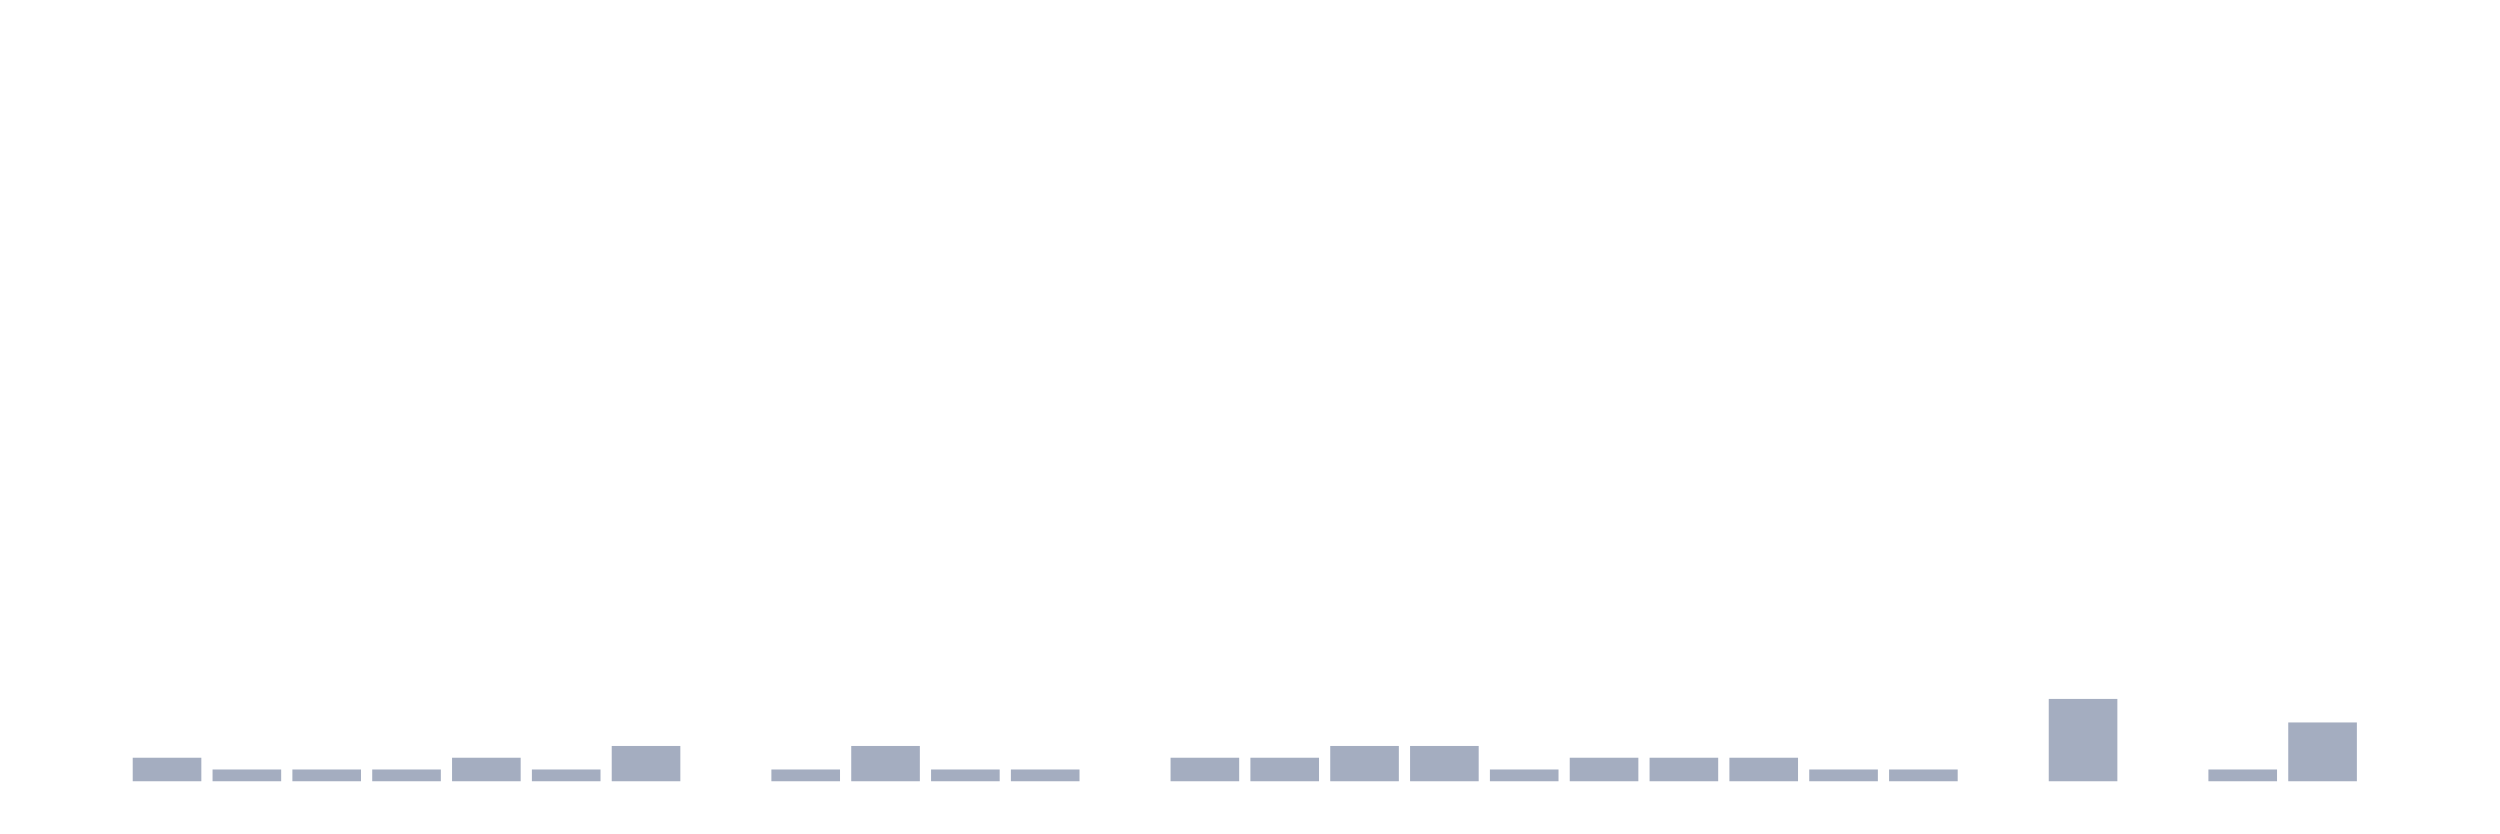
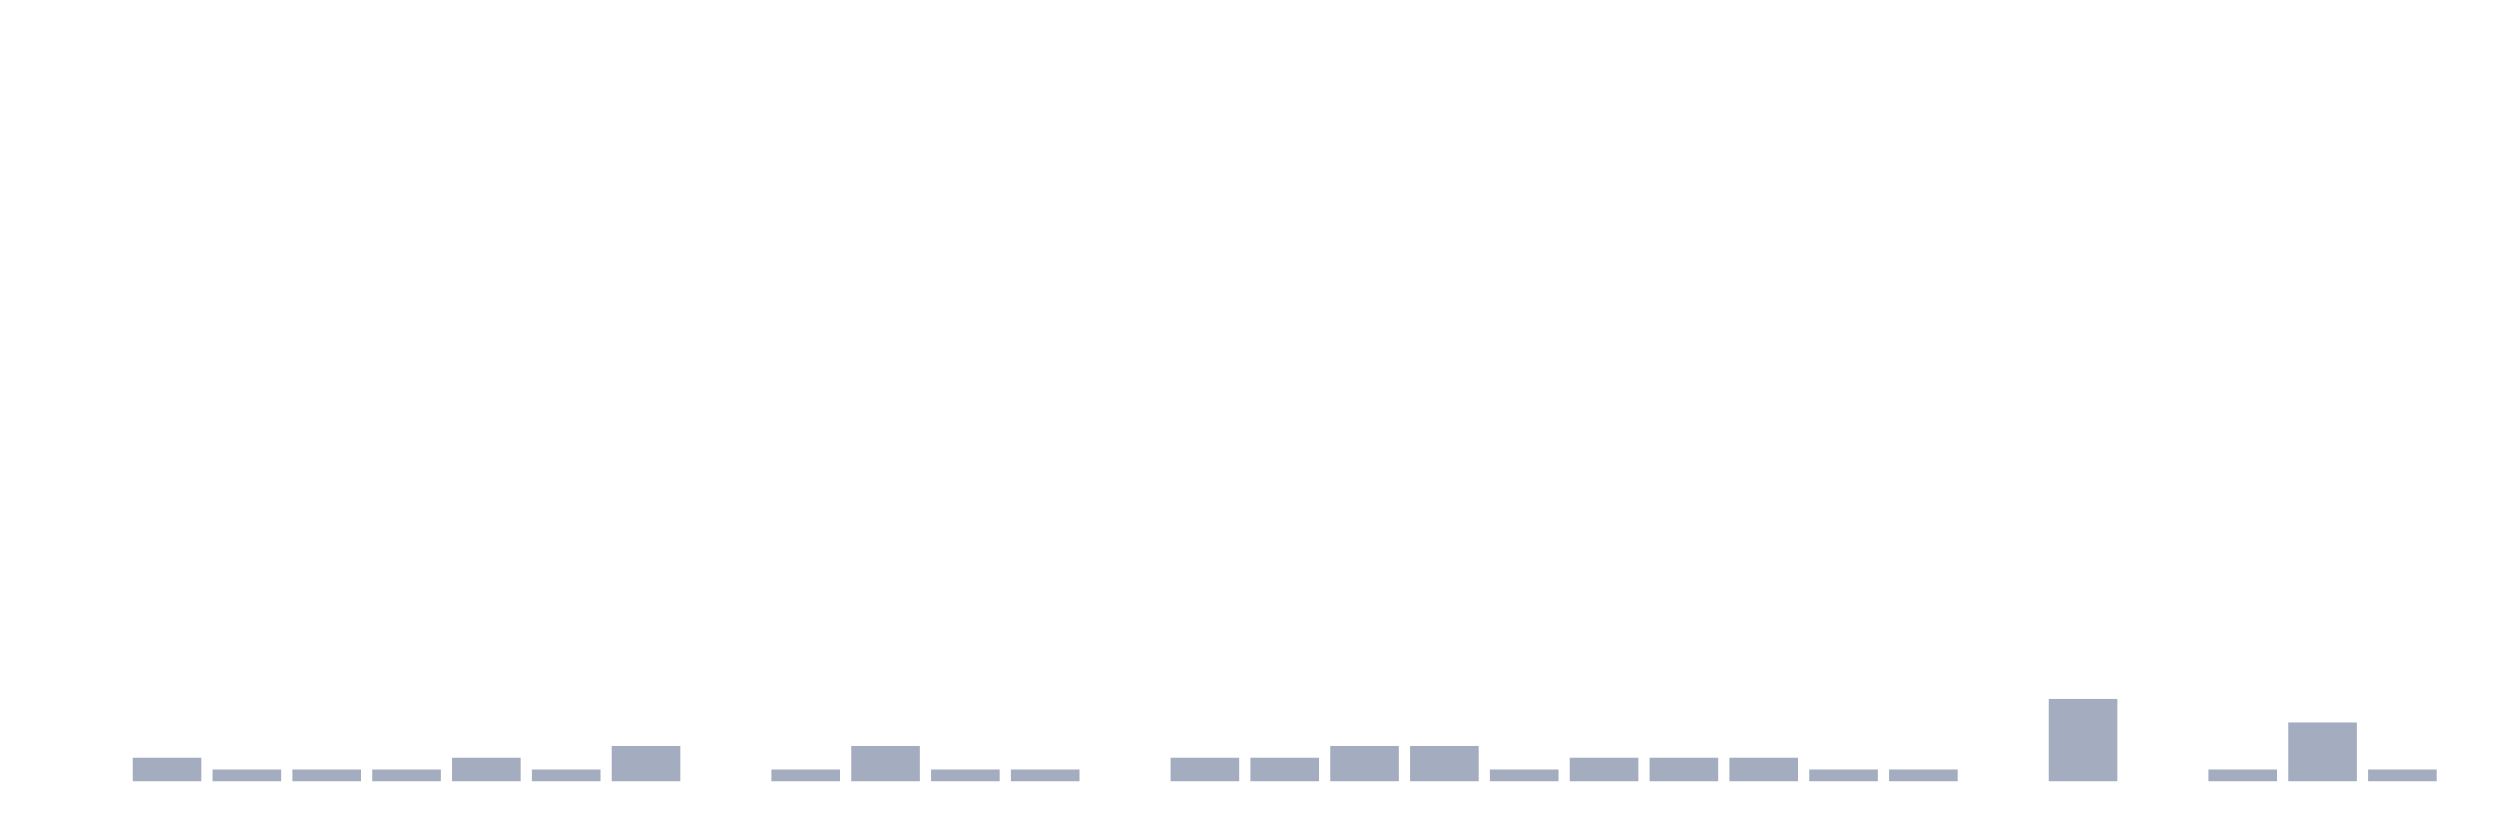
<svg xmlns="http://www.w3.org/2000/svg" viewBox="0 0 480 160">
  <g transform="translate(10,10)">
    <rect class="bar" x="0.153" width="13.175" y="140" height="0" fill="rgb(164,173,192)" />
    <rect class="bar" x="15.482" width="13.175" y="135.484" height="4.516" fill="rgb(164,173,192)" />
    <rect class="bar" x="30.81" width="13.175" y="137.742" height="2.258" fill="rgb(164,173,192)" />
    <rect class="bar" x="46.138" width="13.175" y="137.742" height="2.258" fill="rgb(164,173,192)" />
    <rect class="bar" x="61.466" width="13.175" y="137.742" height="2.258" fill="rgb(164,173,192)" />
    <rect class="bar" x="76.794" width="13.175" y="135.484" height="4.516" fill="rgb(164,173,192)" />
    <rect class="bar" x="92.123" width="13.175" y="137.742" height="2.258" fill="rgb(164,173,192)" />
    <rect class="bar" x="107.451" width="13.175" y="133.226" height="6.774" fill="rgb(164,173,192)" />
    <rect class="bar" x="122.779" width="13.175" y="140" height="0" fill="rgb(164,173,192)" />
    <rect class="bar" x="138.107" width="13.175" y="137.742" height="2.258" fill="rgb(164,173,192)" />
    <rect class="bar" x="153.436" width="13.175" y="133.226" height="6.774" fill="rgb(164,173,192)" />
    <rect class="bar" x="168.764" width="13.175" y="137.742" height="2.258" fill="rgb(164,173,192)" />
    <rect class="bar" x="184.092" width="13.175" y="137.742" height="2.258" fill="rgb(164,173,192)" />
    <rect class="bar" x="199.42" width="13.175" y="140" height="0" fill="rgb(164,173,192)" />
    <rect class="bar" x="214.748" width="13.175" y="135.484" height="4.516" fill="rgb(164,173,192)" />
    <rect class="bar" x="230.077" width="13.175" y="135.484" height="4.516" fill="rgb(164,173,192)" />
    <rect class="bar" x="245.405" width="13.175" y="133.226" height="6.774" fill="rgb(164,173,192)" />
    <rect class="bar" x="260.733" width="13.175" y="133.226" height="6.774" fill="rgb(164,173,192)" />
    <rect class="bar" x="276.061" width="13.175" y="137.742" height="2.258" fill="rgb(164,173,192)" />
    <rect class="bar" x="291.39" width="13.175" y="135.484" height="4.516" fill="rgb(164,173,192)" />
    <rect class="bar" x="306.718" width="13.175" y="135.484" height="4.516" fill="rgb(164,173,192)" />
    <rect class="bar" x="322.046" width="13.175" y="135.484" height="4.516" fill="rgb(164,173,192)" />
    <rect class="bar" x="337.374" width="13.175" y="137.742" height="2.258" fill="rgb(164,173,192)" />
    <rect class="bar" x="352.702" width="13.175" y="137.742" height="2.258" fill="rgb(164,173,192)" />
    <rect class="bar" x="368.031" width="13.175" y="140" height="0" fill="rgb(164,173,192)" />
    <rect class="bar" x="383.359" width="13.175" y="124.194" height="15.806" fill="rgb(164,173,192)" />
    <rect class="bar" x="398.687" width="13.175" y="140" height="0" fill="rgb(164,173,192)" />
    <rect class="bar" x="414.015" width="13.175" y="137.742" height="2.258" fill="rgb(164,173,192)" />
    <rect class="bar" x="429.344" width="13.175" y="128.71" height="11.29" fill="rgb(164,173,192)" />
-     <rect class="bar" x="444.672" width="13.175" y="140" height="0" fill="rgb(164,173,192)" />
+     <rect class="bar" x="444.672" width="13.175" y="137.742" height="2.258" fill="rgb(164,173,192)" />
  </g>
</svg>
